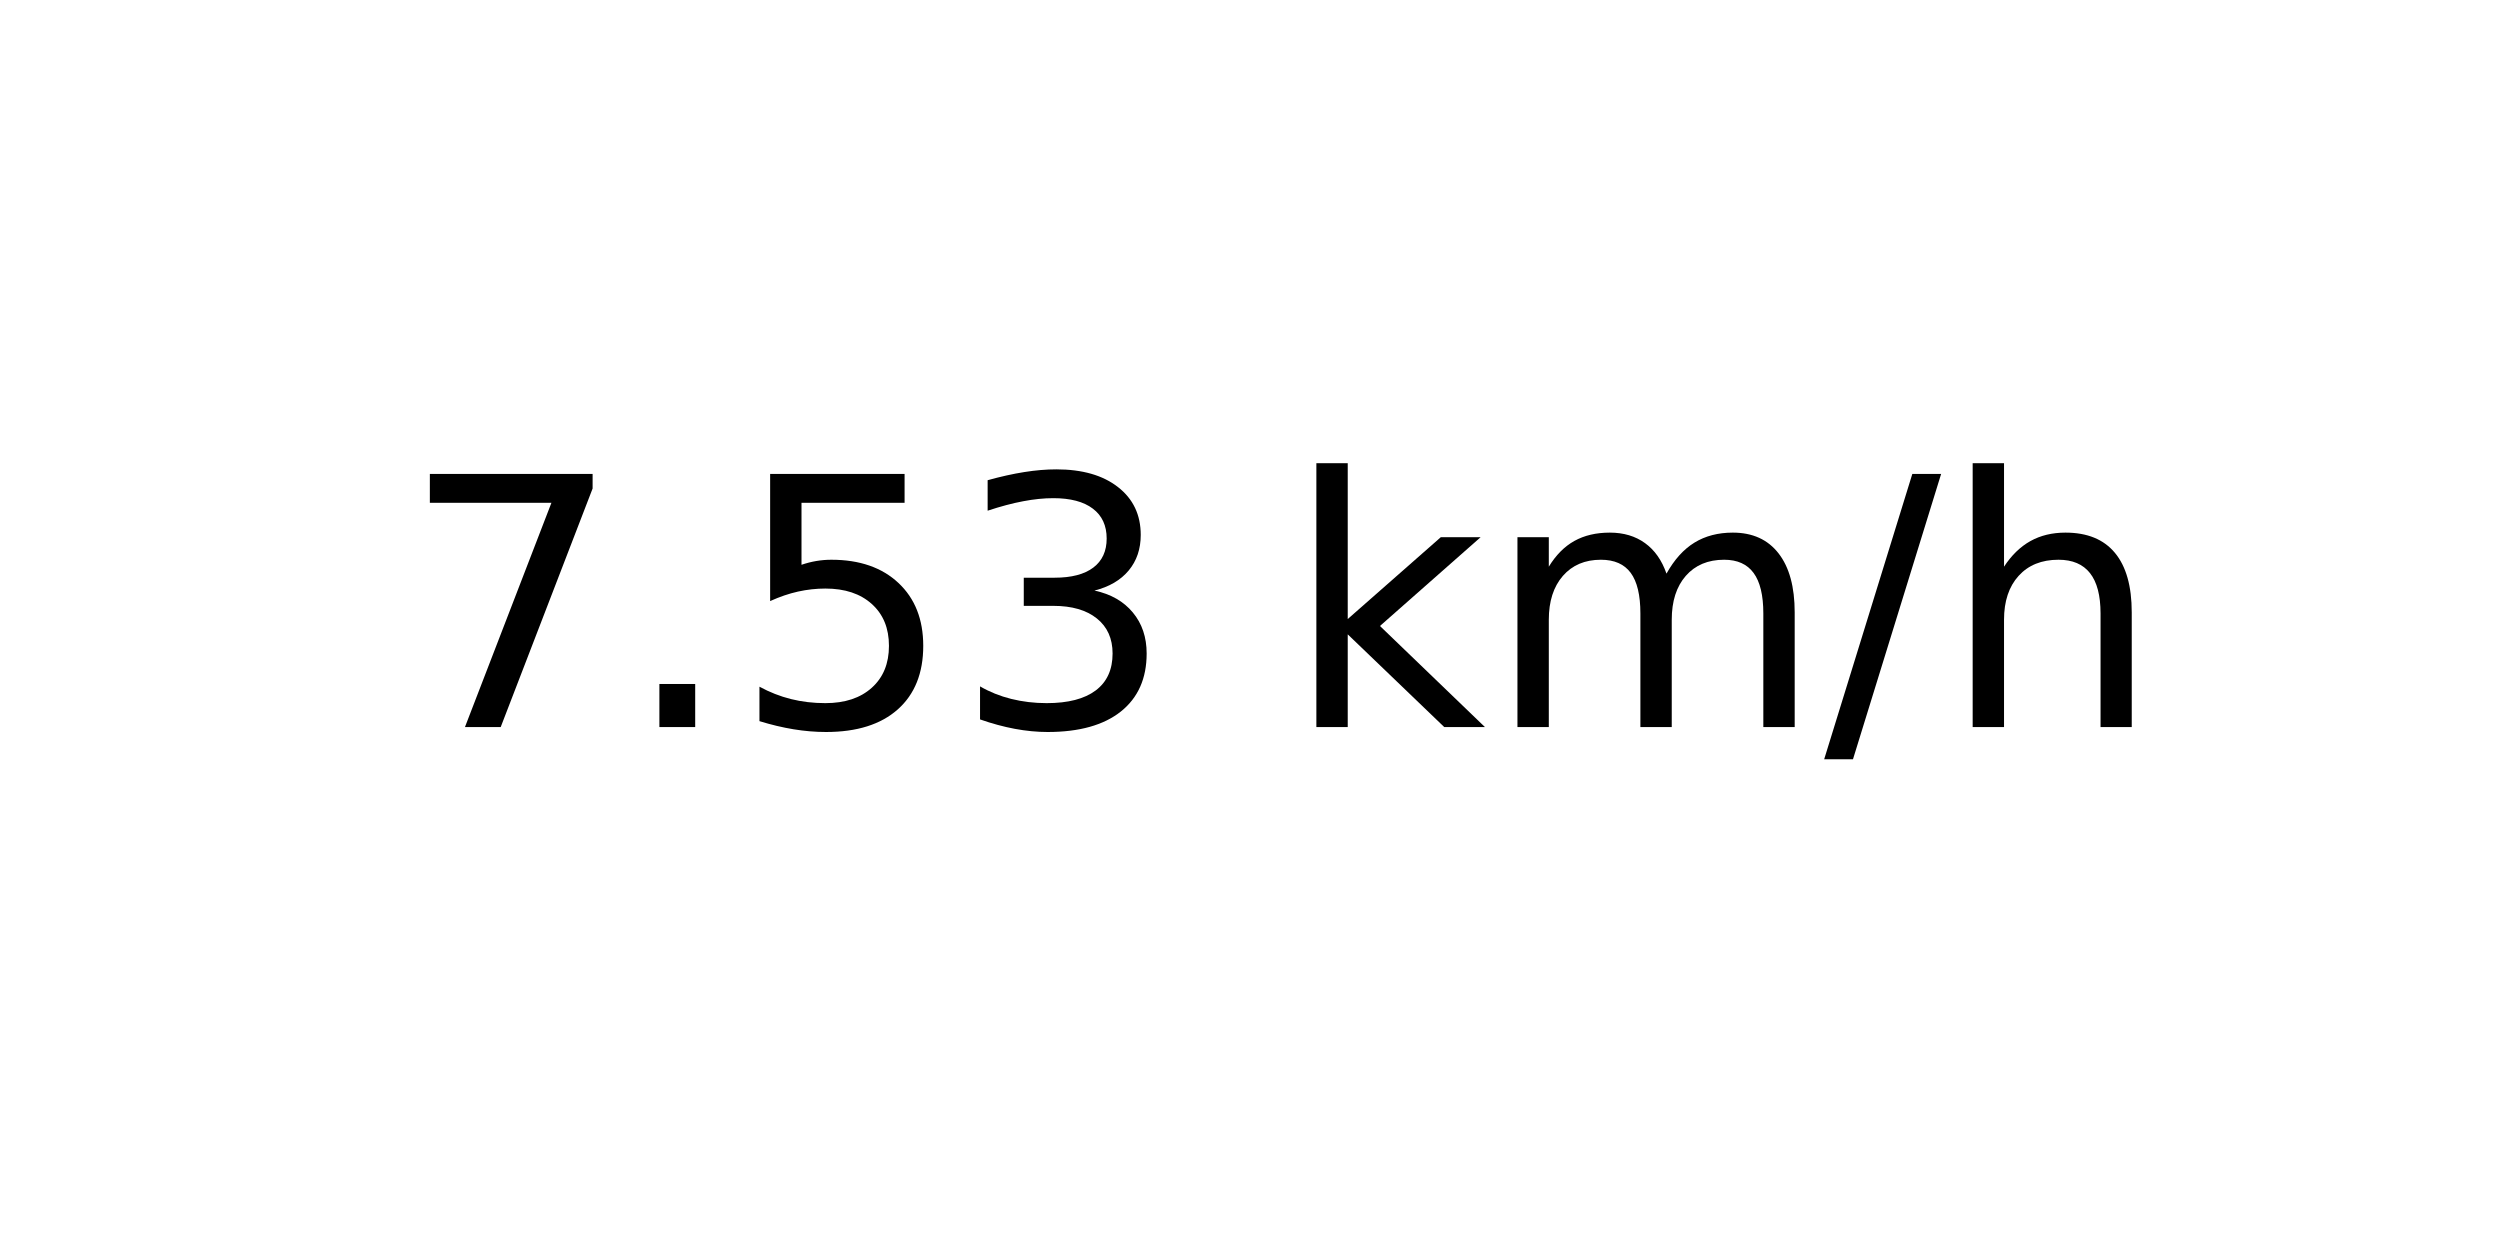
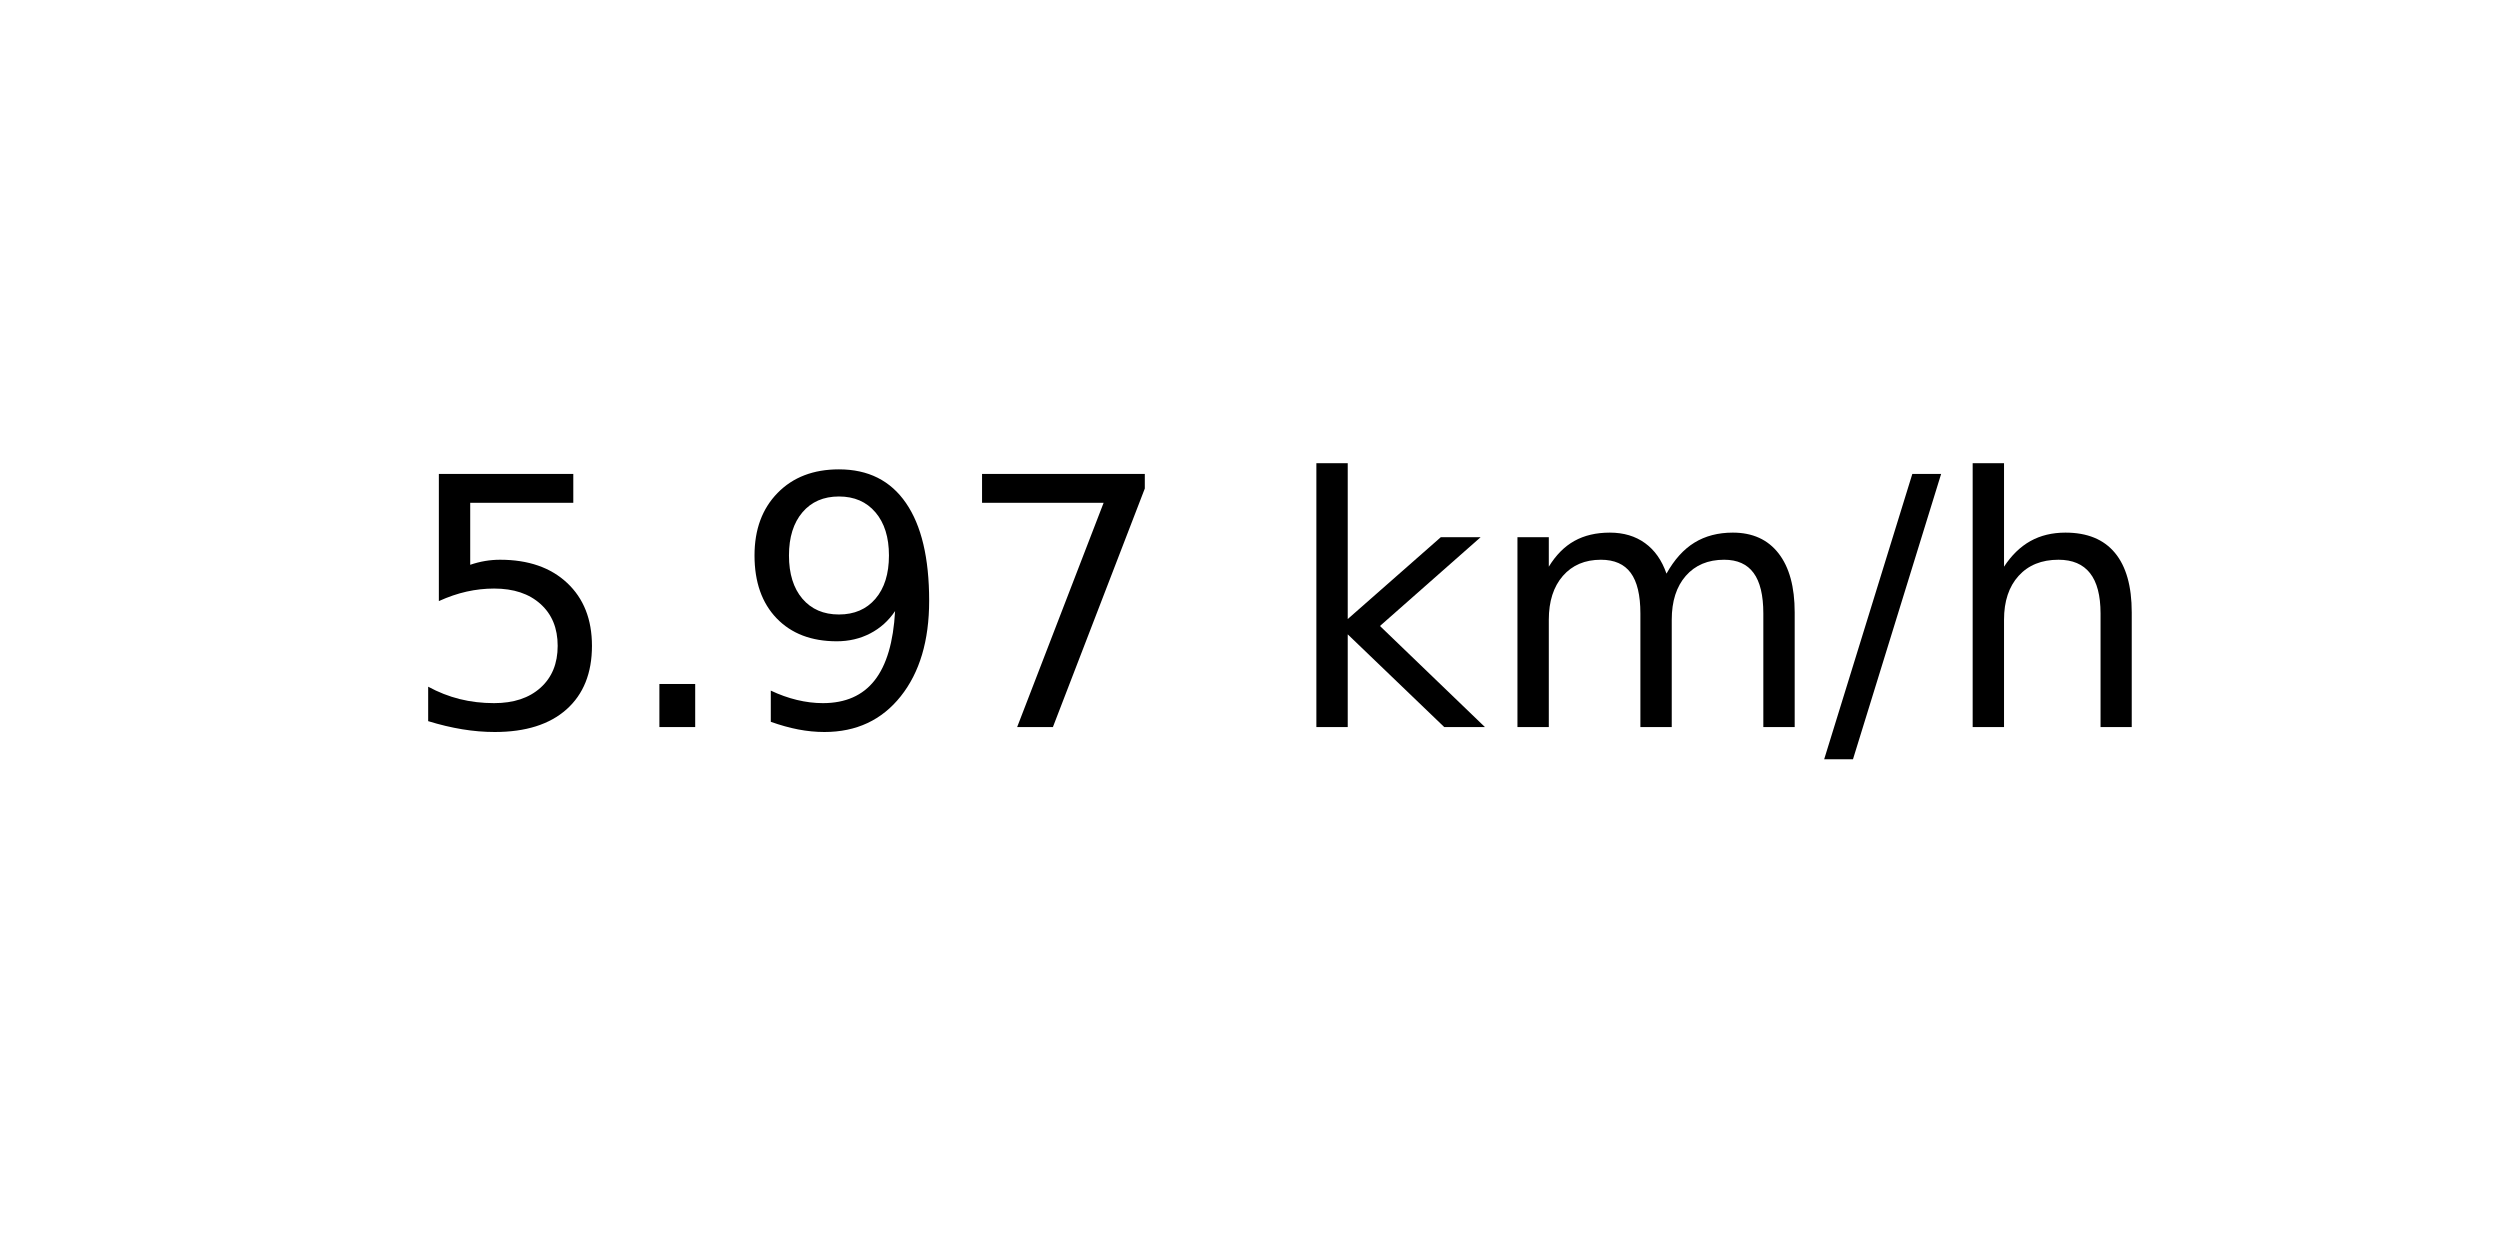
<svg xmlns="http://www.w3.org/2000/svg" xmlns:xlink="http://www.w3.org/1999/xlink" width="72pt" height="36pt" viewBox="0 0 72 36" version="1.1">
  <defs>
    <style type="text/css">*{stroke-linejoin: round; stroke-linecap: butt}</style>
  </defs>
  <g id="figure_1">
    <g id="axes_1">
      <g id="text_1">
        <g transform="translate(11.55937 20.93937) scale(0.1 -0.1)">
          <defs>
+             <path id="DejaVuSans-35" d="M 691 4666  L 3169 4666  L 3169 4134  L 1269 4134  L 1269 2991  Q 1406 3038 1543 3061  Q 1681 3084 1819 3084  Q 2600 3084 3056 2656  Q 3513 2228 3513 1497  Q 3513 744 3044 326  Q 2575 -91 1722 -91  Q 1428 -91 1123 -41  Q 819 9 494 109  L 494 744  Q 775 591 1075 516  Q 1375 441 1709 441  Q 2250 441 2565 725  Q 2881 1009 2881 1497  Q 2881 1984 2565 2268  Q 2250 2553 1709 2553  Q 1456 2553 1204 2497  Q 953 2441 691 2322  L 691 4666  z " transform="scale(0.015625)" />
+             <path id="DejaVuSans-2e" d="M 684 794  L 1344 794  L 1344 0  L 684 0  L 684 794  z " transform="scale(0.015625)" />
+             <path id="DejaVuSans-39" d="M 703 97  L 703 672  Q 941 559 1184 500  Q 1428 441 1663 441  Q 2288 441 2617 861  Q 2947 1281 2994 2138  Q 2813 1869 2534 1725  Q 2256 1581 1919 1581  Q 1219 1581 811 2004  Q 403 2428 403 3163  Q 403 3881 828 4315  Q 1253 4750 1959 4750  Q 2769 4750 3195 4129  Q 3622 3509 3622 2328  Q 3622 1225 3098 567  Q 2575 -91 1691 -91  Q 1453 -91 1209 -44  Q 966 3 703 97  z M 1959 2075  Q 2384 2075 2632 2365  Q 2881 2656 2881 3163  Q 2881 3666 2632 3958  Q 2384 4250 1959 4250  Q 1534 4250 1286 3958  Q 1038 3666 1038 3163  Q 1038 2656 1286 2365  Q 1534 2075 1959 2075  z " transform="scale(0.015625)" />
            <path id="DejaVuSans-37" d="M 525 4666  L 3525 4666  L 3525 4397  L 1831 0  L 1172 0  L 2766 4134  L 525 4134  L 525 4666  z " transform="scale(0.015625)" />
-             <path id="DejaVuSans-2e" d="M 684 794  L 1344 794  L 1344 0  L 684 0  L 684 794  z " transform="scale(0.015625)" />
-             <path id="DejaVuSans-35" d="M 691 4666  L 3169 4666  L 3169 4134  L 1269 4134  L 1269 2991  Q 1406 3038 1543 3061  Q 1681 3084 1819 3084  Q 2600 3084 3056 2656  Q 3513 2228 3513 1497  Q 3513 744 3044 326  Q 2575 -91 1722 -91  Q 1428 -91 1123 -41  Q 819 9 494 109  L 494 744  Q 775 591 1075 516  Q 1375 441 1709 441  Q 2250 441 2565 725  Q 2881 1009 2881 1497  Q 2881 1984 2565 2268  Q 2250 2553 1709 2553  Q 1456 2553 1204 2497  Q 953 2441 691 2322  L 691 4666  z " transform="scale(0.015625)" />
-             <path id="DejaVuSans-33" d="M 2597 2516  Q 3050 2419 3304 2112  Q 3559 1806 3559 1356  Q 3559 666 3084 287  Q 2609 -91 1734 -91  Q 1441 -91 1130 -33  Q 819 25 488 141  L 488 750  Q 750 597 1062 519  Q 1375 441 1716 441  Q 2309 441 2620 675  Q 2931 909 2931 1356  Q 2931 1769 2642 2001  Q 2353 2234 1838 2234  L 1294 2234  L 1294 2753  L 1863 2753  Q 2328 2753 2575 2939  Q 2822 3125 2822 3475  Q 2822 3834 2567 4026  Q 2313 4219 1838 4219  Q 1578 4219 1281 4162  Q 984 4106 628 3988  L 628 4550  Q 988 4650 1302 4700  Q 1616 4750 1894 4750  Q 2613 4750 3031 4423  Q 3450 4097 3450 3541  Q 3450 3153 3228 2886  Q 3006 2619 2597 2516  z " transform="scale(0.015625)" />
            <path id="DejaVuSans-20" transform="scale(0.015625)" />
            <path id="DejaVuSans-6b" d="M 581 4863  L 1159 4863  L 1159 1991  L 2875 3500  L 3609 3500  L 1753 1863  L 3688 0  L 2938 0  L 1159 1709  L 1159 0  L 581 0  L 581 4863  z " transform="scale(0.015625)" />
            <path id="DejaVuSans-6d" d="M 3328 2828  Q 3544 3216 3844 3400  Q 4144 3584 4550 3584  Q 5097 3584 5394 3201  Q 5691 2819 5691 2113  L 5691 0  L 5113 0  L 5113 2094  Q 5113 2597 4934 2840  Q 4756 3084 4391 3084  Q 3944 3084 3684 2787  Q 3425 2491 3425 1978  L 3425 0  L 2847 0  L 2847 2094  Q 2847 2600 2669 2842  Q 2491 3084 2119 3084  Q 1678 3084 1418 2786  Q 1159 2488 1159 1978  L 1159 0  L 581 0  L 581 3500  L 1159 3500  L 1159 2956  Q 1356 3278 1631 3431  Q 1906 3584 2284 3584  Q 2666 3584 2933 3390  Q 3200 3197 3328 2828  z " transform="scale(0.015625)" />
            <path id="DejaVuSans-2f" d="M 1625 4666  L 2156 4666  L 531 -594  L 0 -594  L 1625 4666  z " transform="scale(0.015625)" />
            <path id="DejaVuSans-68" d="M 3513 2113  L 3513 0  L 2938 0  L 2938 2094  Q 2938 2591 2744 2837  Q 2550 3084 2163 3084  Q 1697 3084 1428 2787  Q 1159 2491 1159 1978  L 1159 0  L 581 0  L 581 4863  L 1159 4863  L 1159 2956  Q 1366 3272 1645 3428  Q 1925 3584 2291 3584  Q 2894 3584 3203 3211  Q 3513 2838 3513 2113  z " transform="scale(0.015625)" />
          </defs>
-           <use xlink:href="#DejaVuSans-37" />
+           <use xlink:href="#DejaVuSans-35" />
          <use xlink:href="#DejaVuSans-2e" x="63.623" />
-           <use xlink:href="#DejaVuSans-35" x="95.41" />
-           <use xlink:href="#DejaVuSans-33" x="159.033" />
+           <use xlink:href="#DejaVuSans-39" x="95.41" />
+           <use xlink:href="#DejaVuSans-37" x="159.033" />
          <use xlink:href="#DejaVuSans-20" x="222.656" />
          <use xlink:href="#DejaVuSans-6b" x="254.443" />
          <use xlink:href="#DejaVuSans-6d" x="312.354" />
          <use xlink:href="#DejaVuSans-2f" x="409.766" />
          <use xlink:href="#DejaVuSans-68" x="443.457" />
        </g>
      </g>
    </g>
  </g>
</svg>
